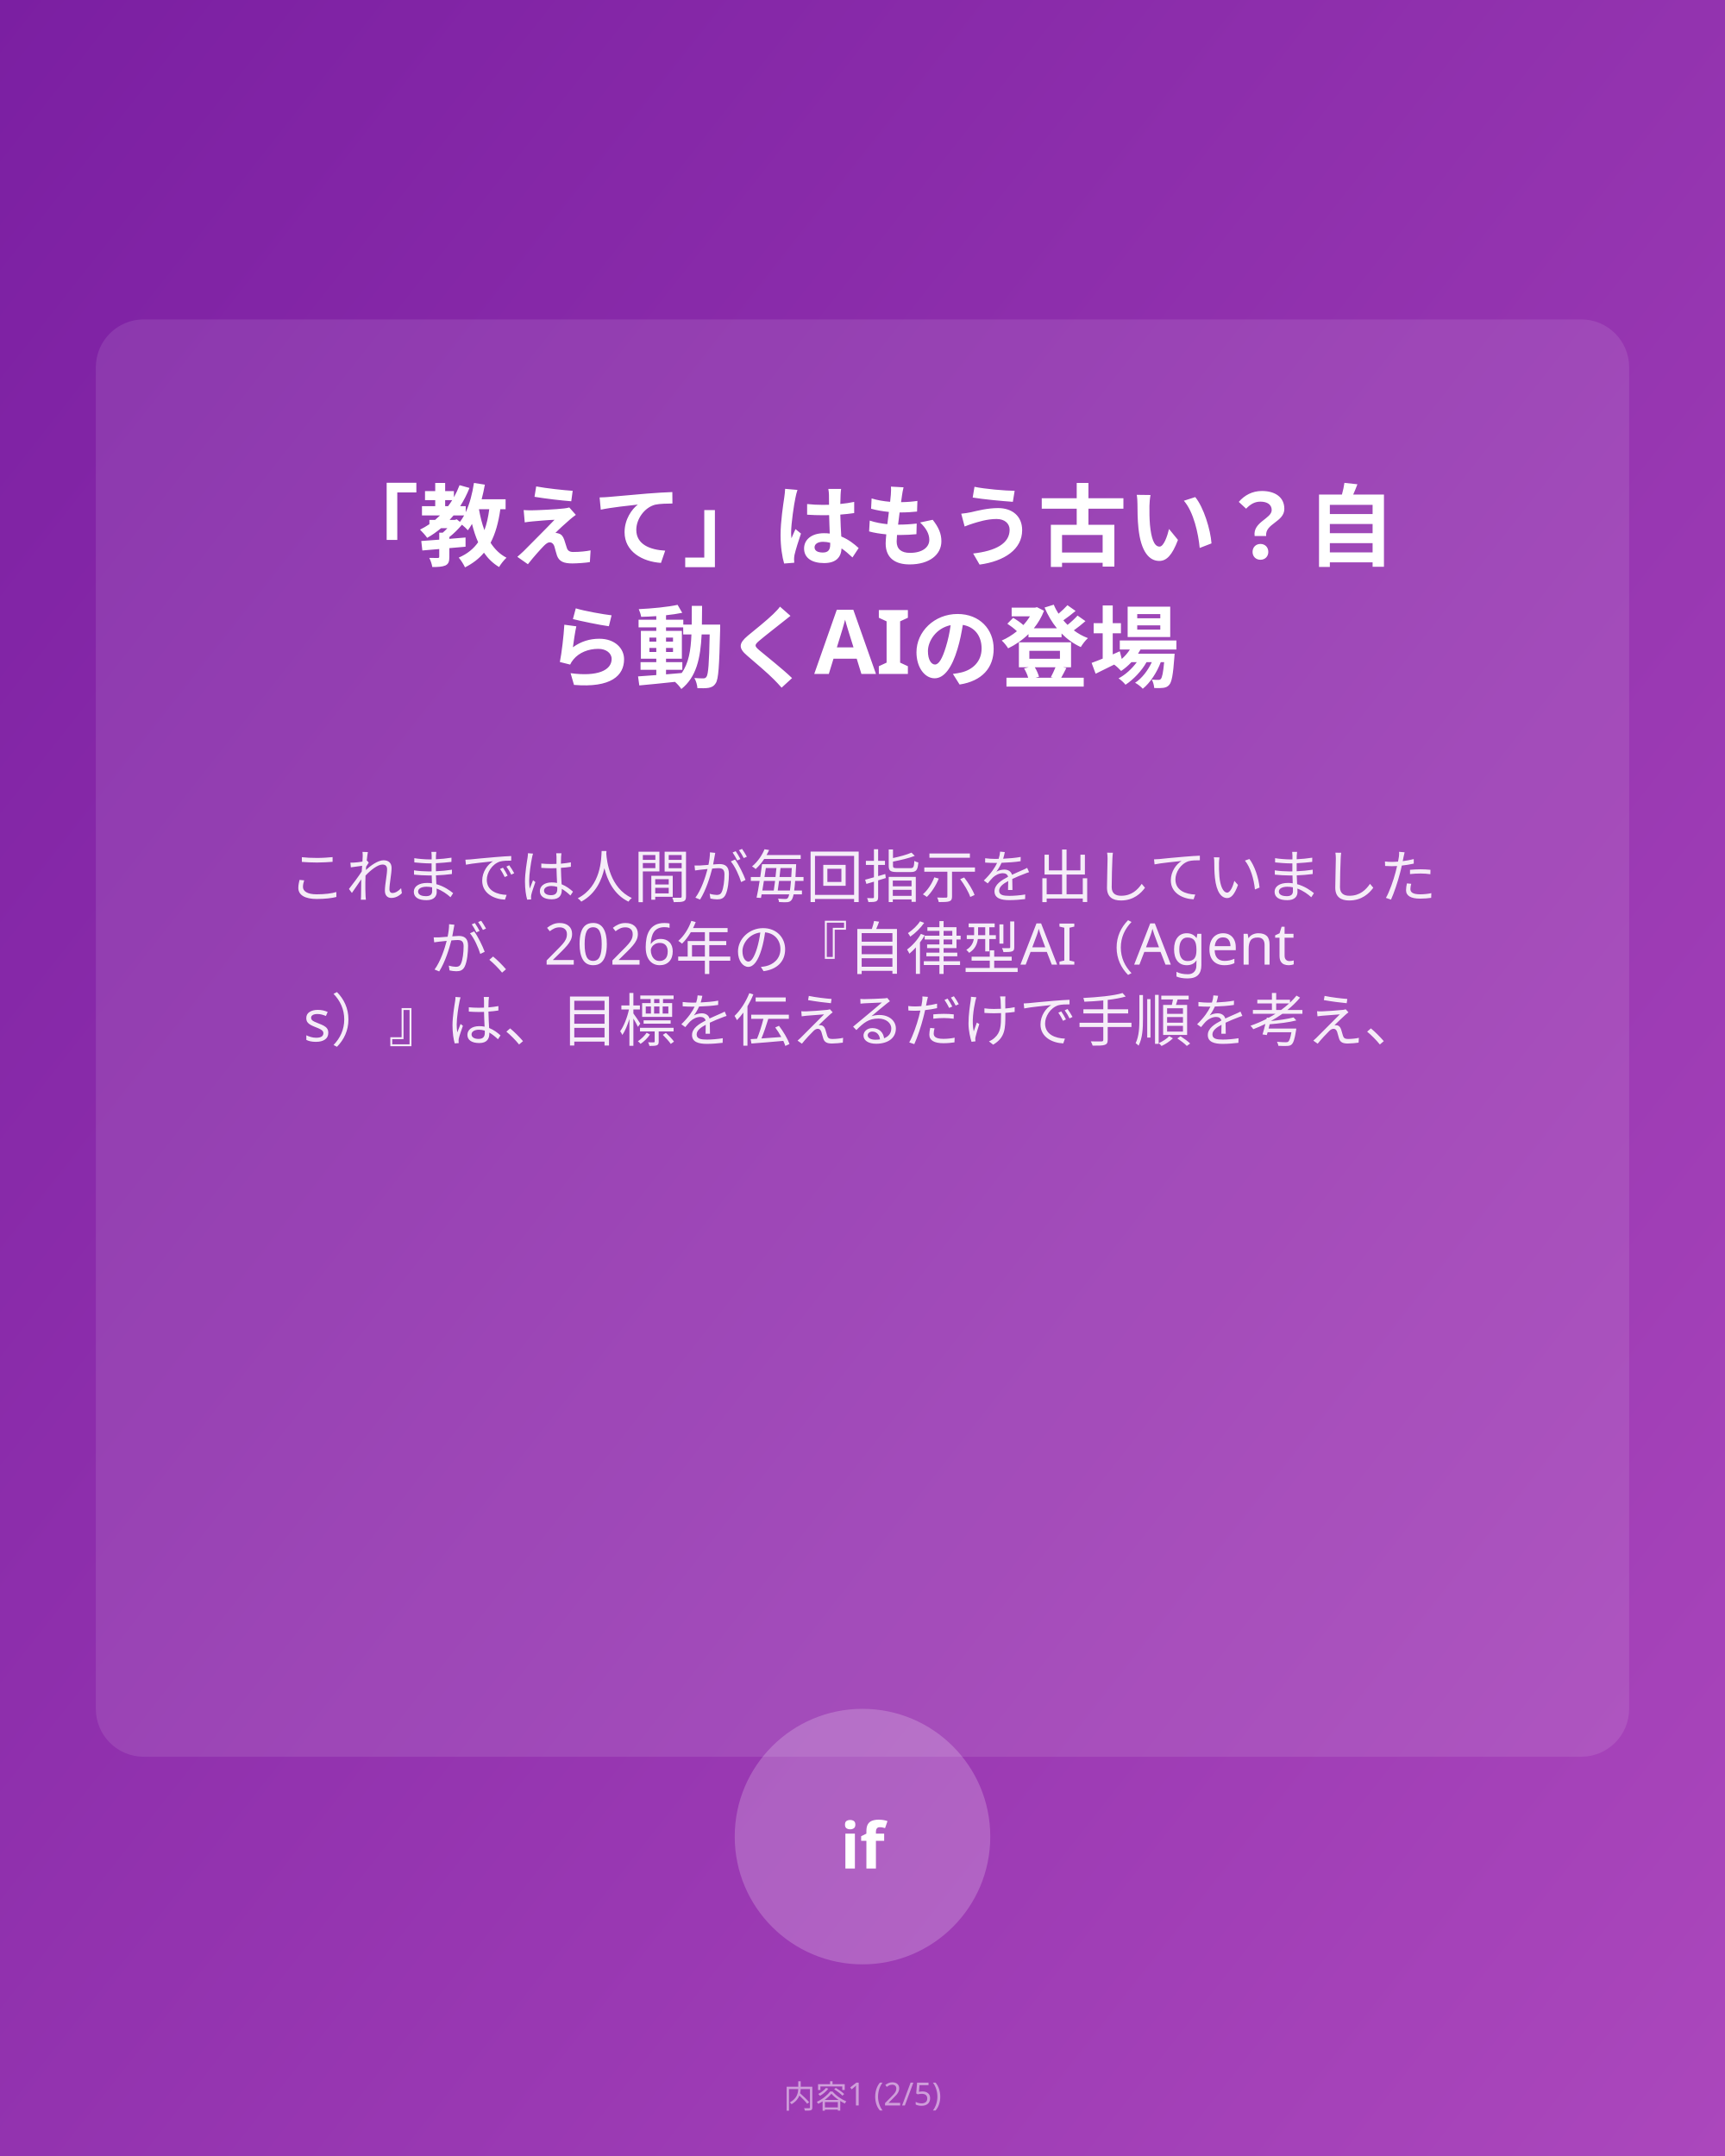
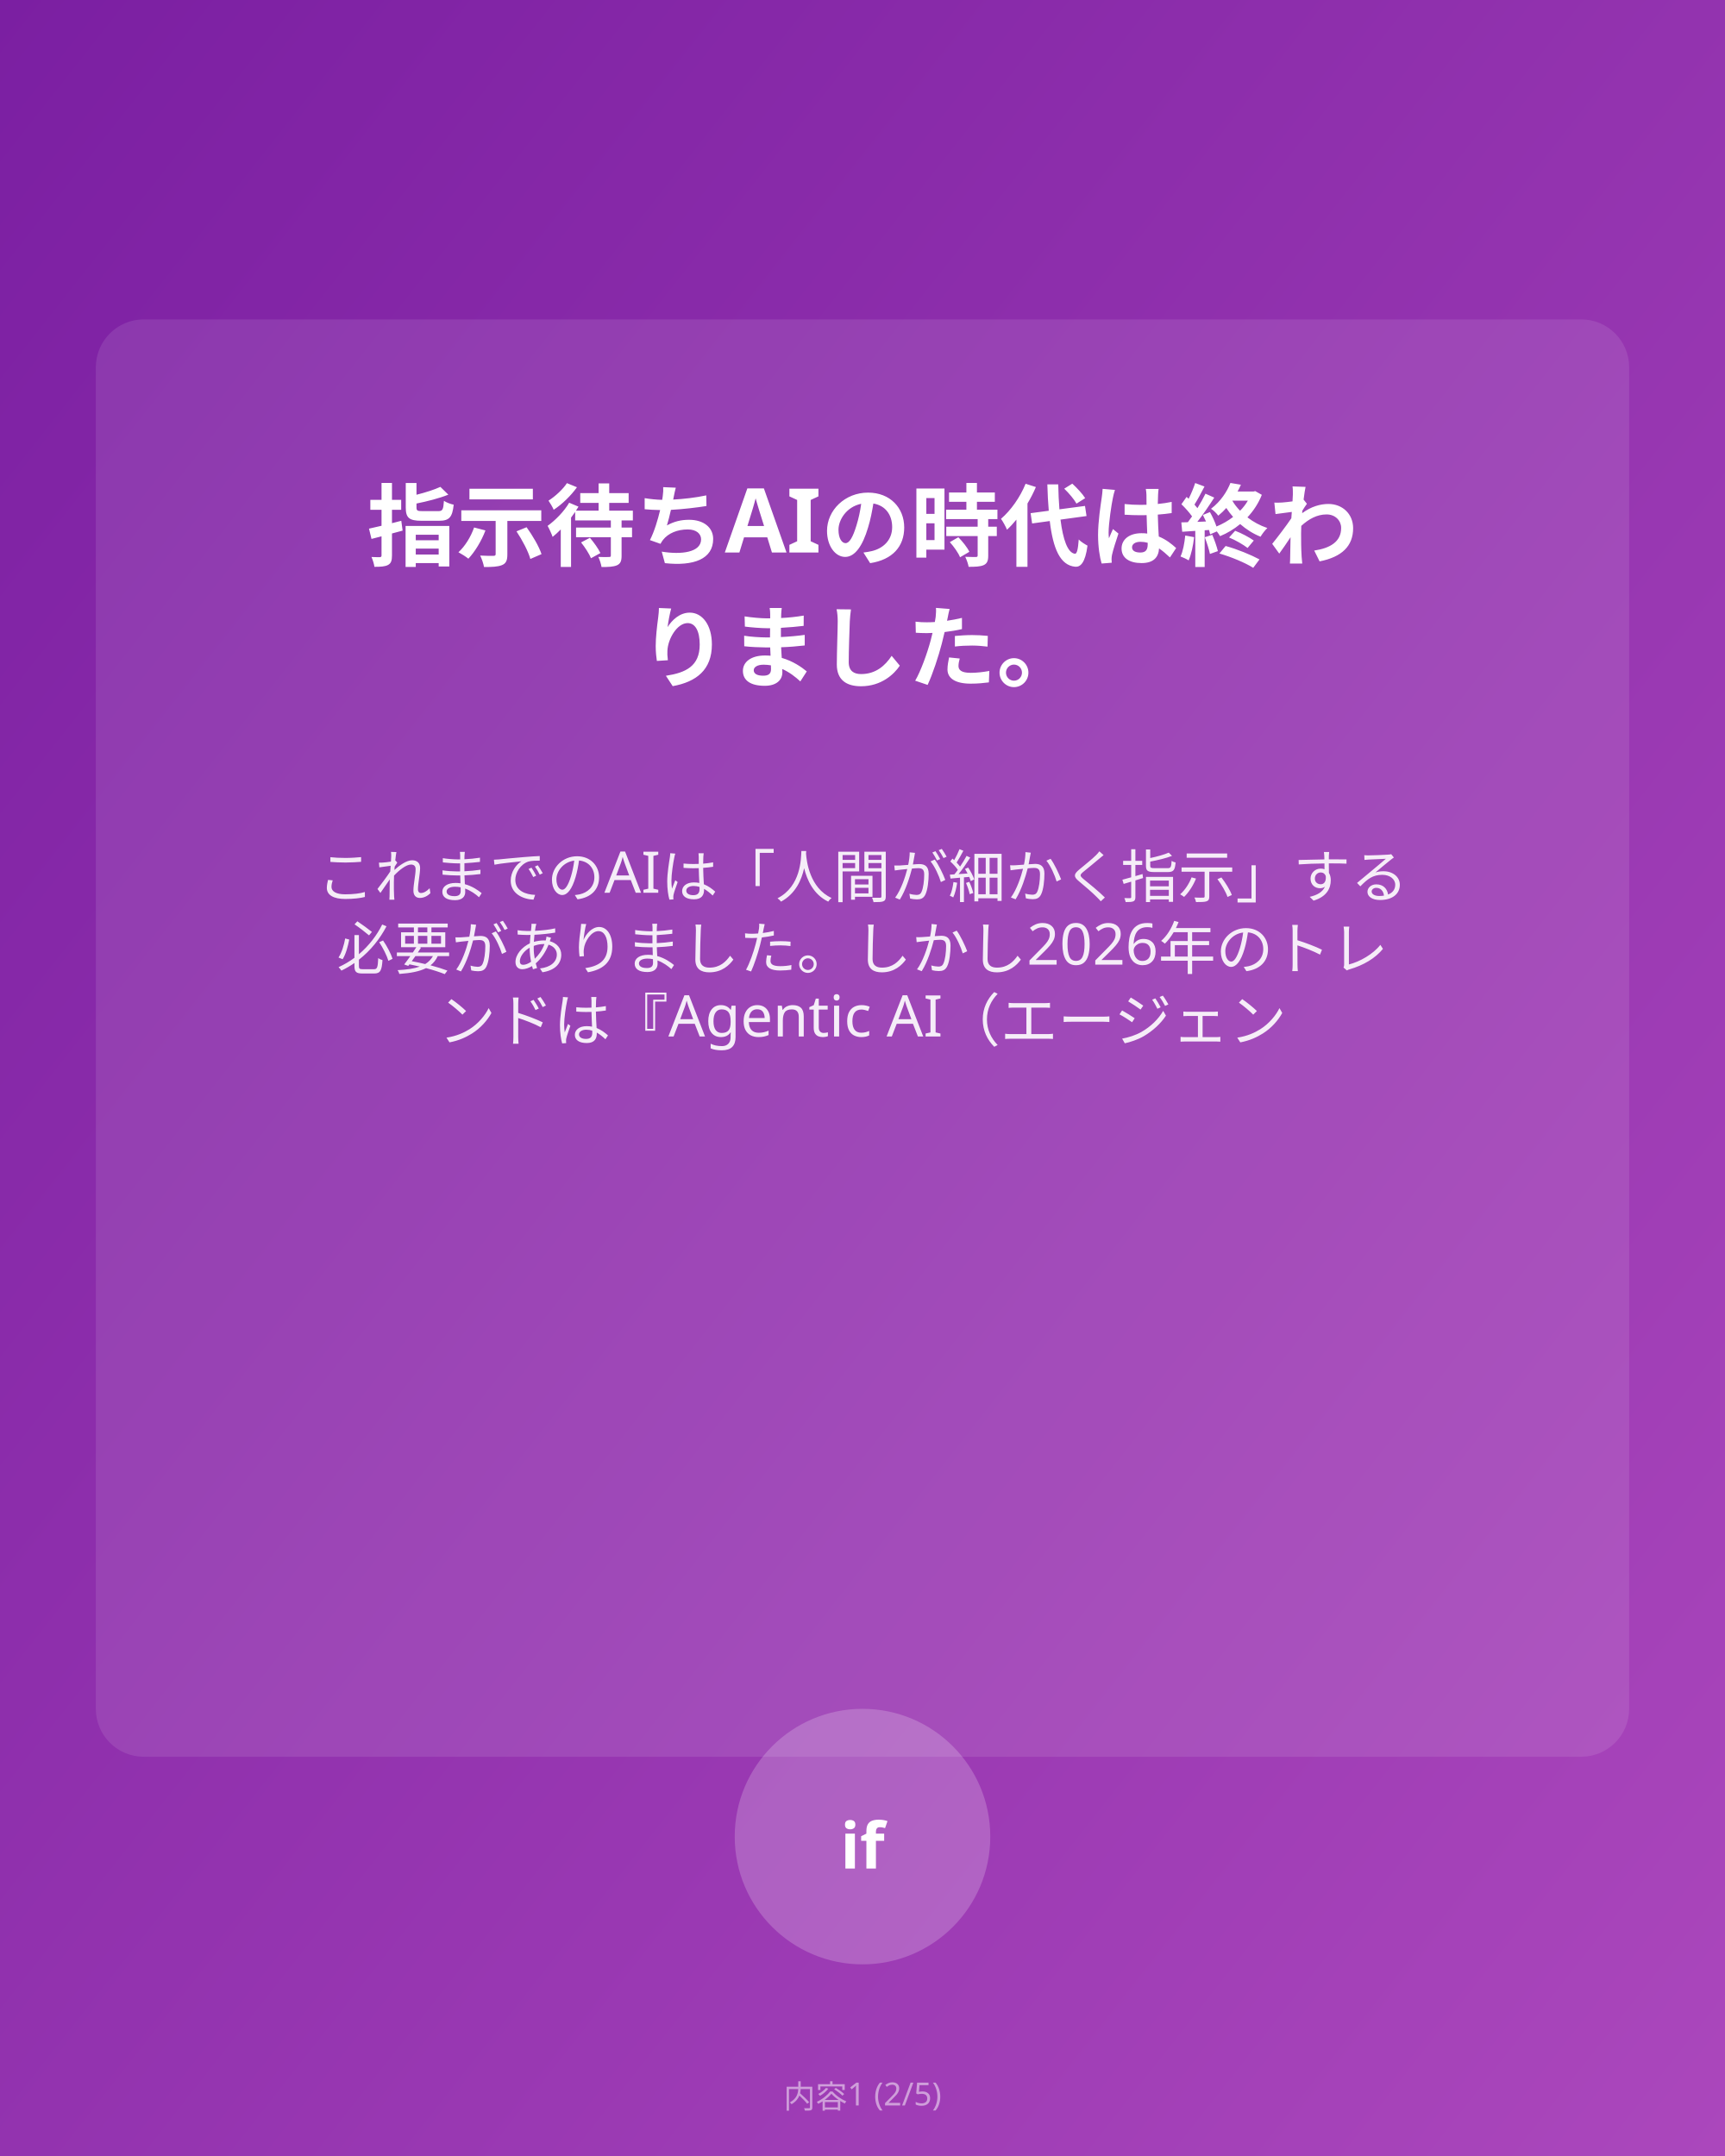
<svg xmlns="http://www.w3.org/2000/svg" viewBox="0 0 1080 1350">
  <defs>
    <linearGradient id="bg2" x1="0%" y1="0%" x2="100%" y2="100%">
      <stop offset="0%" style="stop-color:#7B1FA2;stop-opacity:1" />
      <stop offset="100%" style="stop-color:#AB47BC;stop-opacity:1" />
    </linearGradient>
  </defs>
  <rect fill="url(#bg2)" width="1080" height="1350" />
  <rect fill="rgba(255,255,255,0.1)" x="60" y="200" width="960" height="900" rx="30" />
-   <text x="540" y="350" text-anchor="middle" fill="#FFFFFF" font-family="sans-serif" font-size="56" font-weight="bold">「教えて」はもう古い？自</text>
-   <text x="540" y="426" text-anchor="middle" fill="#FFFFFF" font-family="sans-serif" font-size="56" font-weight="bold">ら動くAIの登場</text>
-   <text x="540" y="562" text-anchor="middle" fill="#FFFFFF" font-family="sans-serif" font-size="36" opacity="0.9">これまでは人間が毎回指示を出していました</text>
-   <text x="540" y="607" text-anchor="middle" fill="#FFFFFF" font-family="sans-serif" font-size="36" opacity="0.9">が、2026年の『自律型AI（Agent</text>
-   <text x="540" y="652" text-anchor="middle" fill="#FFFFFF" font-family="sans-serif" font-size="36" opacity="0.9">s）』は、目標を伝えるだけで手順を考え、</text>
+   <text x="540" y="350" text-anchor="middle" fill="#FFFFFF" font-family="sans-serif" font-size="56" font-weight="bold">指示待ちAIの時代は終わ</text>
+   <text x="540" y="426" text-anchor="middle" fill="#FFFFFF" font-family="sans-serif" font-size="56" font-weight="bold">りました。</text>
+   <text x="540" y="562" text-anchor="middle" fill="#FFFFFF" font-family="sans-serif" font-size="36" opacity="0.9">これまでのAIは「人間が細かく指示」する</text>
+   <text x="540" y="607" text-anchor="middle" fill="#FFFFFF" font-family="sans-serif" font-size="36" opacity="0.9">必要がありました。しかし2026年のトレ</text>
+   <text x="540" y="652" text-anchor="middle" fill="#FFFFFF" font-family="sans-serif" font-size="36" opacity="0.9">ンドは『Agentic AI（エージェン</text>
  <circle cx="540" cy="1150" r="80" fill="rgba(255,255,255,0.2)" />
  <text x="540" y="1170" text-anchor="middle" fill="white" font-family="sans-serif" font-size="40" font-weight="bold">if</text>
  <text x="540" y="1320" text-anchor="middle" fill="rgba(255,255,255,0.5)" font-family="sans-serif" font-size="20">内容1 (2/5)</text>
</svg>
